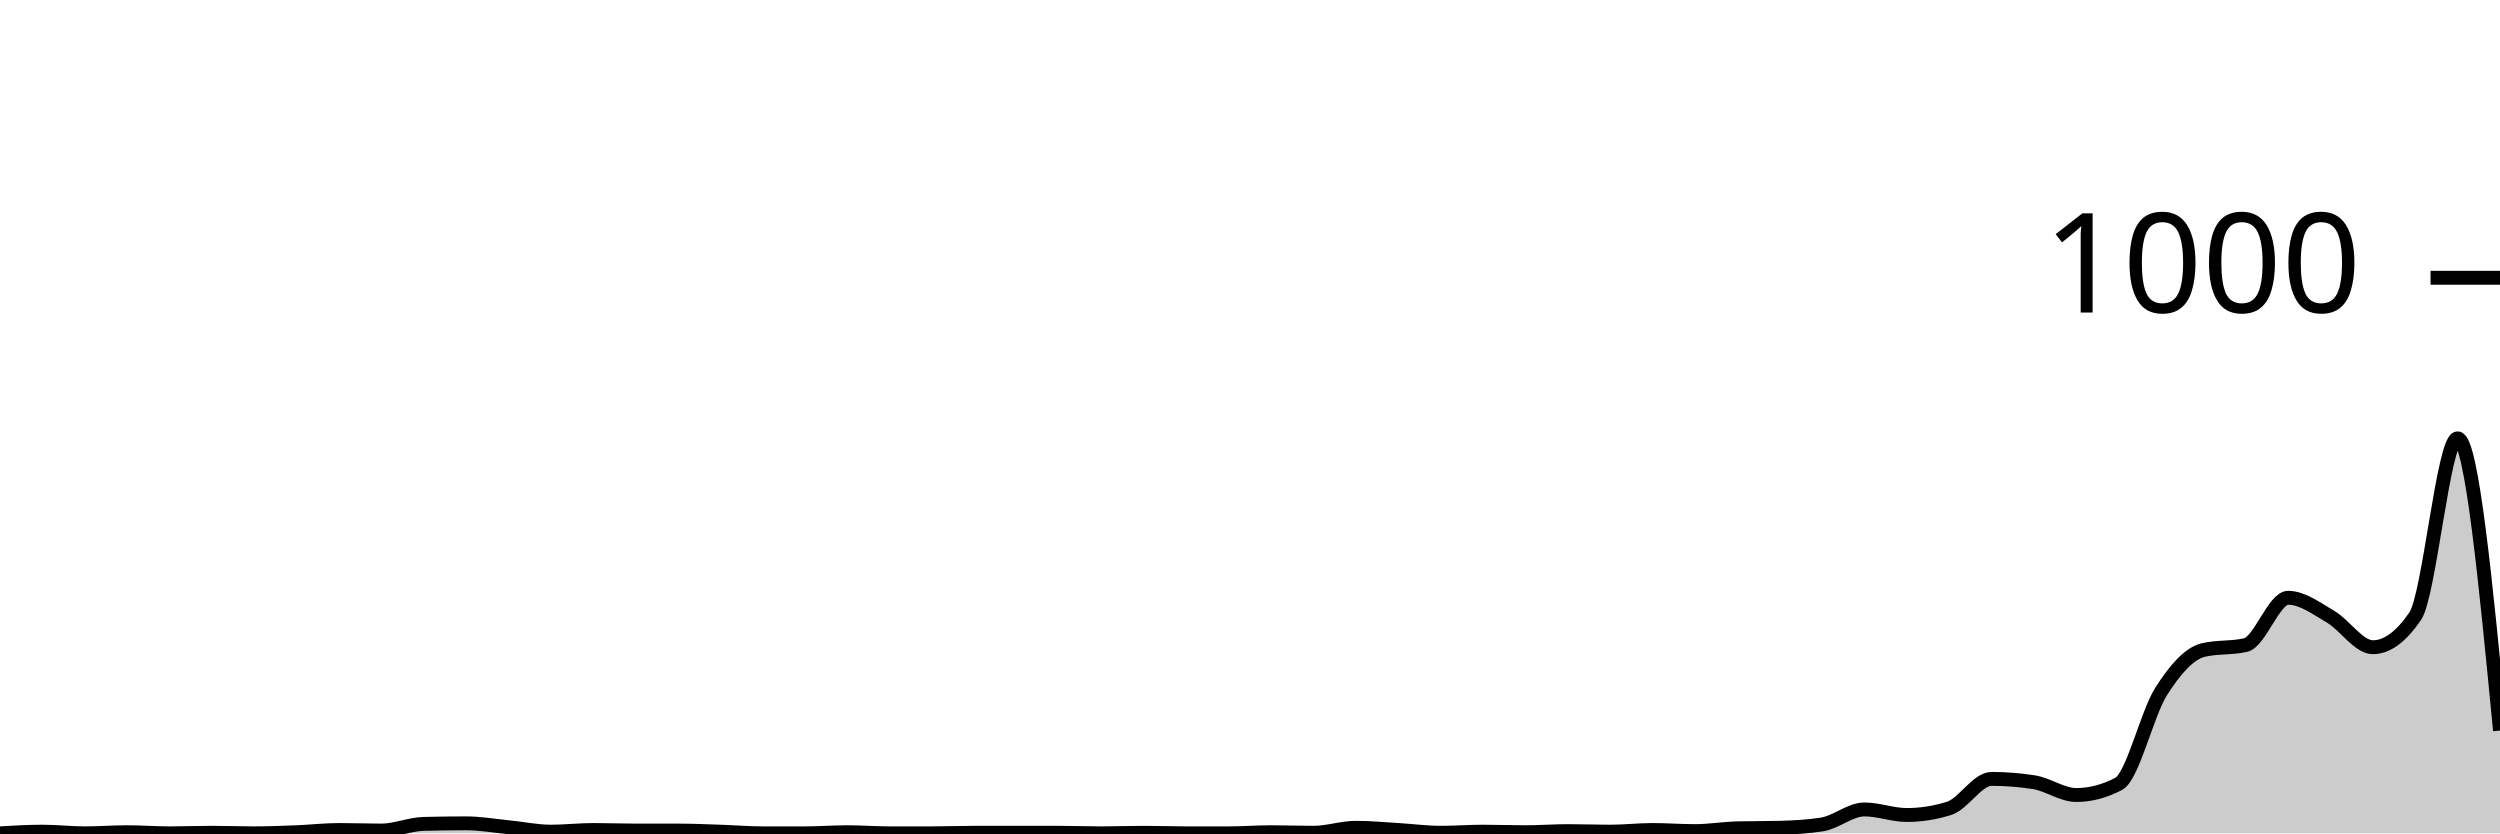
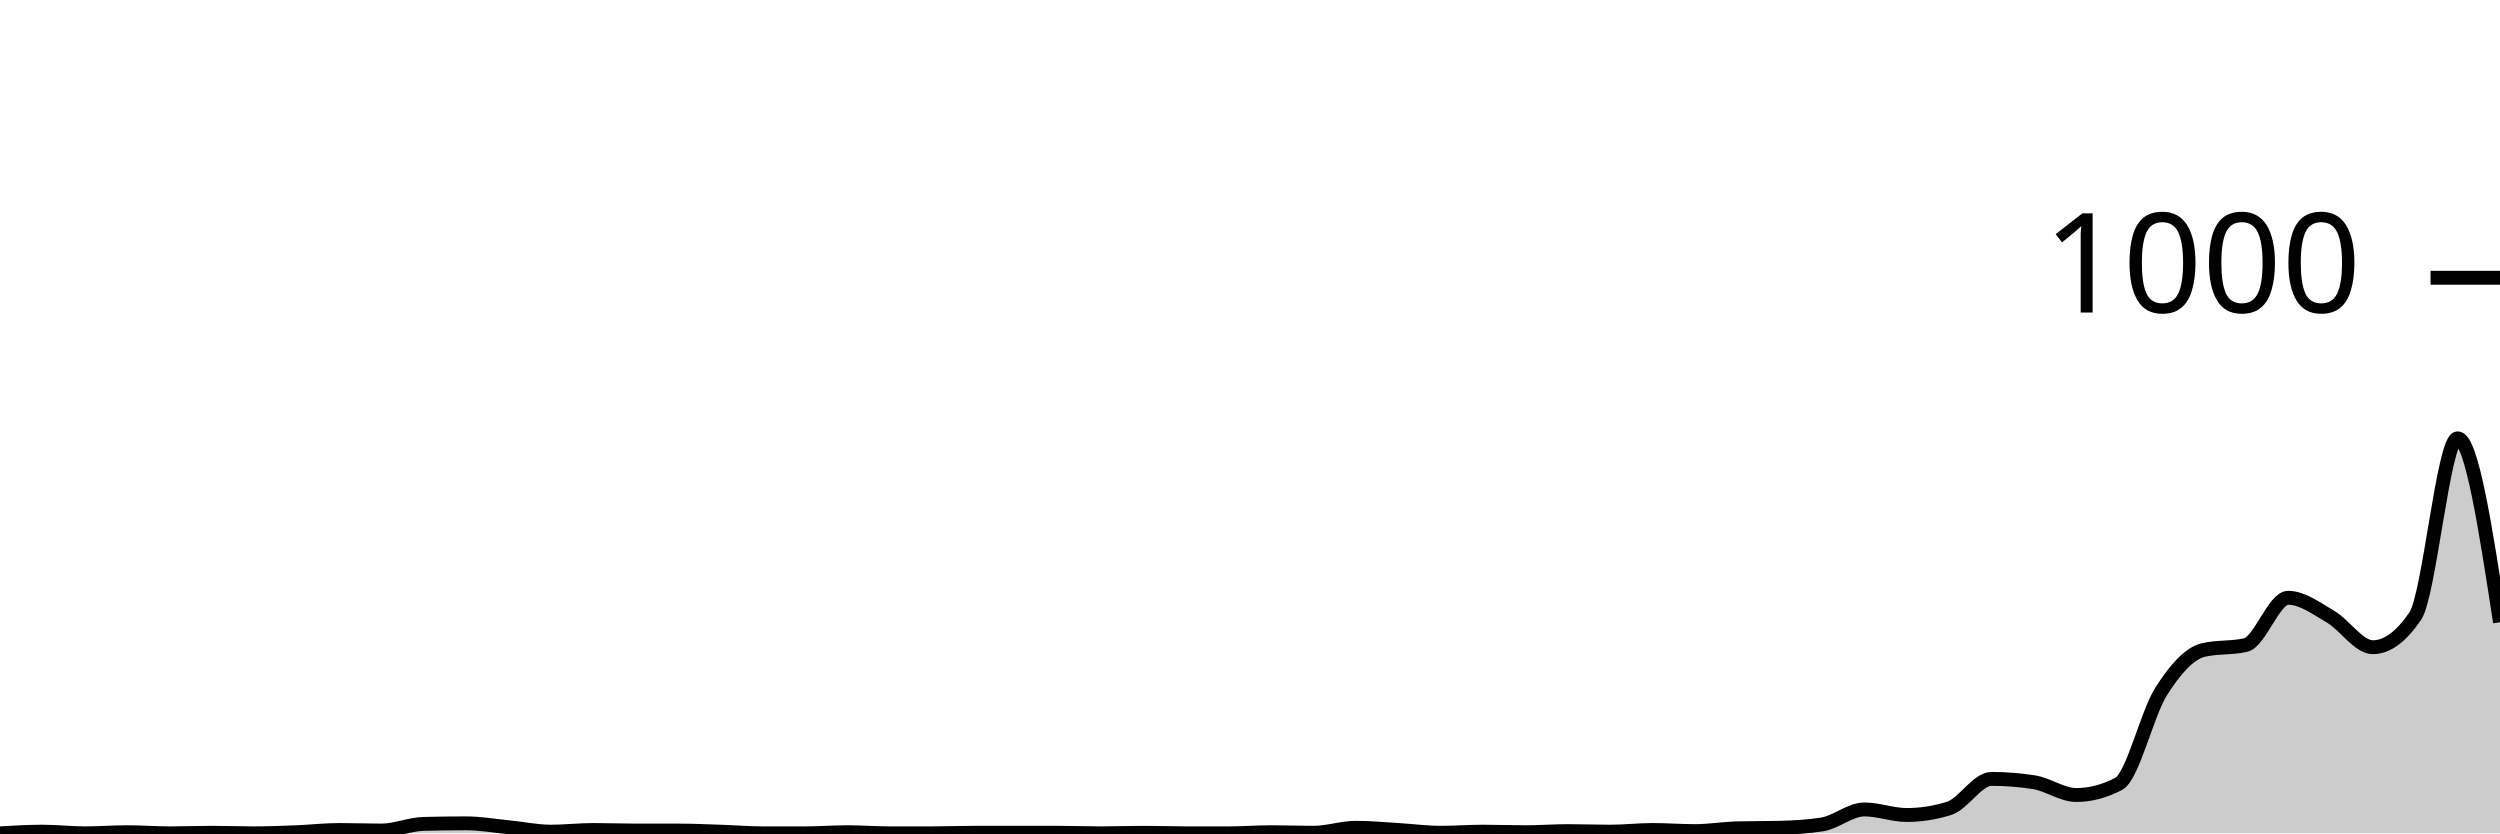
<svg xmlns="http://www.w3.org/2000/svg" viewBox="0 0 180 60">
  <g transform="translate(0,20)">
-     <path class="area" fill="rgba(0, 0, 0, 0.2)" d="M0,40C1.017,39.94,2.034,39.88,3.051,39.88C4.068,39.88,5.085,40,6.102,40C7.119,40,8.136,39.92,9.153,39.92C10.169,39.92,11.186,40,12.203,40C13.22,40,14.237,39.96,15.254,39.96C16.271,39.96,17.288,40,18.305,40C19.322,40,20.339,39.96,21.356,39.92C22.373,39.88,23.39,39.76,24.407,39.76C25.424,39.76,26.441,39.8,27.458,39.8C28.475,39.8,29.492,39.347,30.508,39.32C31.525,39.293,32.542,39.28,33.559,39.28C34.576,39.28,35.593,39.46,36.61,39.56C37.627,39.66,38.644,39.88,39.661,39.88C40.678,39.88,41.695,39.76,42.712,39.76C43.729,39.76,44.746,39.8,45.763,39.8C46.78,39.8,47.797,39.8,48.814,39.8C49.831,39.8,50.847,39.847,51.864,39.88C52.881,39.913,53.898,40,54.915,40C55.932,40,56.949,40,57.966,40C58.983,40,60,39.92,61.017,39.92C62.034,39.92,63.051,40,64.068,40C65.085,40,66.102,40,67.119,40C68.136,40,69.153,39.96,70.169,39.96C71.186,39.96,72.203,39.96,73.22,39.96C74.237,39.96,75.254,39.96,76.271,39.96C77.288,39.96,78.305,40,79.322,40C80.339,40,81.356,39.96,82.373,39.96C83.39,39.96,84.407,40,85.424,40C86.441,40,87.458,40,88.475,40C89.492,40,90.508,39.92,91.525,39.92C92.542,39.92,93.559,39.96,94.576,39.96C95.593,39.96,96.61,39.6,97.627,39.6C98.644,39.6,99.661,39.7,100.678,39.76C101.695,39.82,102.712,39.96,103.729,39.96C104.746,39.96,105.763,39.88,106.78,39.88C107.797,39.88,108.814,39.92,109.831,39.92C110.847,39.92,111.864,39.84,112.881,39.84C113.898,39.84,114.915,39.88,115.932,39.88C116.949,39.88,117.966,39.76,118.983,39.76C120,39.76,121.017,39.84,122.034,39.84C123.051,39.84,124.068,39.667,125.085,39.64C126.102,39.613,127.119,39.627,128.136,39.6C129.153,39.573,130.169,39.52,131.186,39.36C132.203,39.2,133.22,38.28,134.237,38.28C135.254,38.28,136.271,38.68,137.288,38.68C138.305,38.68,139.322,38.52,140.339,38.2C141.356,37.88,142.373,36.08,143.39,36.08C144.407,36.08,145.424,36.16,146.441,36.32C147.458,36.48,148.475,37.24,149.492,37.24C150.508,37.24,151.525,36.973,152.542,36.44C153.559,35.907,154.576,31.407,155.593,29.8C156.61,28.193,157.627,27.04,158.644,26.8C159.661,26.56,160.678,26.68,161.695,26.44C162.712,26.2,163.729,23.04,164.746,23.04C165.763,23.04,166.78,23.807,167.797,24.4C168.814,24.993,169.831,26.6,170.847,26.6C171.864,26.6,172.881,25.853,173.898,24.36C174.915,22.867,175.932,11.56,176.949,11.56C177.966,11.56,178.983,22.08,180,32.6L180,40C178.983,40,177.966,40,176.949,40C175.932,40,174.915,40,173.898,40C172.881,40,171.864,40,170.847,40C169.831,40,168.814,40,167.797,40C166.78,40,165.763,40,164.746,40C163.729,40,162.712,40,161.695,40C160.678,40,159.661,40,158.644,40C157.627,40,156.61,40,155.593,40C154.576,40,153.559,40,152.542,40C151.525,40,150.508,40,149.492,40C148.475,40,147.458,40,146.441,40C145.424,40,144.407,40,143.39,40C142.373,40,141.356,40,140.339,40C139.322,40,138.305,40,137.288,40C136.271,40,135.254,40,134.237,40C133.22,40,132.203,40,131.186,40C130.169,40,129.153,40,128.136,40C127.119,40,126.102,40,125.085,40C124.068,40,123.051,40,122.034,40C121.017,40,120,40,118.983,40C117.966,40,116.949,40,115.932,40C114.915,40,113.898,40,112.881,40C111.864,40,110.847,40,109.831,40C108.814,40,107.797,40,106.78,40C105.763,40,104.746,40,103.729,40C102.712,40,101.695,40,100.678,40C99.661,40,98.644,40,97.627,40C96.61,40,95.593,40,94.576,40C93.559,40,92.542,40,91.525,40C90.508,40,89.492,40,88.475,40C87.458,40,86.441,40,85.424,40C84.407,40,83.39,40,82.373,40C81.356,40,80.339,40,79.322,40C78.305,40,77.288,40,76.271,40C75.254,40,74.237,40,73.22,40C72.203,40,71.186,40,70.169,40C69.153,40,68.136,40,67.119,40C66.102,40,65.085,40,64.068,40C63.051,40,62.034,40,61.017,40C60,40,58.983,40,57.966,40C56.949,40,55.932,40,54.915,40C53.898,40,52.881,40,51.864,40C50.847,40,49.831,40,48.814,40C47.797,40,46.78,40,45.763,40C44.746,40,43.729,40,42.712,40C41.695,40,40.678,40,39.661,40C38.644,40,37.627,40,36.61,40C35.593,40,34.576,40,33.559,40C32.542,40,31.525,40,30.508,40C29.492,40,28.475,40,27.458,40C26.441,40,25.424,40,24.407,40C23.39,40,22.373,40,21.356,40C20.339,40,19.322,40,18.305,40C17.288,40,16.271,40,15.254,40C14.237,40,13.22,40,12.203,40C11.186,40,10.169,40,9.153,40C8.136,40,7.119,40,6.102,40C5.085,40,4.068,40,3.051,40C2.034,40,1.017,40,0,40Z" />
-     <path class="line" stroke="black" fill="none" d="M0,40C1.017,39.94,2.034,39.88,3.051,39.88C4.068,39.88,5.085,40,6.102,40C7.119,40,8.136,39.92,9.153,39.92C10.169,39.92,11.186,40,12.203,40C13.22,40,14.237,39.96,15.254,39.96C16.271,39.96,17.288,40,18.305,40C19.322,40,20.339,39.96,21.356,39.92C22.373,39.88,23.39,39.76,24.407,39.76C25.424,39.76,26.441,39.8,27.458,39.8C28.475,39.8,29.492,39.347,30.508,39.32C31.525,39.293,32.542,39.28,33.559,39.28C34.576,39.28,35.593,39.46,36.61,39.56C37.627,39.66,38.644,39.88,39.661,39.88C40.678,39.88,41.695,39.76,42.712,39.76C43.729,39.76,44.746,39.8,45.763,39.8C46.78,39.8,47.797,39.8,48.814,39.8C49.831,39.8,50.847,39.847,51.864,39.88C52.881,39.913,53.898,40,54.915,40C55.932,40,56.949,40,57.966,40C58.983,40,60,39.92,61.017,39.92C62.034,39.92,63.051,40,64.068,40C65.085,40,66.102,40,67.119,40C68.136,40,69.153,39.96,70.169,39.96C71.186,39.96,72.203,39.96,73.22,39.96C74.237,39.96,75.254,39.96,76.271,39.96C77.288,39.96,78.305,40,79.322,40C80.339,40,81.356,39.96,82.373,39.96C83.39,39.96,84.407,40,85.424,40C86.441,40,87.458,40,88.475,40C89.492,40,90.508,39.92,91.525,39.92C92.542,39.92,93.559,39.96,94.576,39.96C95.593,39.96,96.61,39.6,97.627,39.6C98.644,39.6,99.661,39.7,100.678,39.76C101.695,39.82,102.712,39.96,103.729,39.96C104.746,39.96,105.763,39.88,106.78,39.88C107.797,39.88,108.814,39.92,109.831,39.92C110.847,39.92,111.864,39.84,112.881,39.84C113.898,39.84,114.915,39.88,115.932,39.88C116.949,39.88,117.966,39.76,118.983,39.76C120,39.76,121.017,39.84,122.034,39.84C123.051,39.84,124.068,39.667,125.085,39.64C126.102,39.613,127.119,39.627,128.136,39.6C129.153,39.573,130.169,39.52,131.186,39.36C132.203,39.2,133.22,38.28,134.237,38.28C135.254,38.28,136.271,38.68,137.288,38.68C138.305,38.68,139.322,38.52,140.339,38.2C141.356,37.88,142.373,36.08,143.39,36.08C144.407,36.08,145.424,36.16,146.441,36.32C147.458,36.48,148.475,37.24,149.492,37.24C150.508,37.24,151.525,36.973,152.542,36.44C153.559,35.907,154.576,31.407,155.593,29.8C156.61,28.193,157.627,27.04,158.644,26.8C159.661,26.56,160.678,26.68,161.695,26.44C162.712,26.2,163.729,23.04,164.746,23.04C165.763,23.04,166.78,23.807,167.797,24.4C168.814,24.993,169.831,26.6,170.847,26.6C171.864,26.6,172.881,25.853,173.898,24.36C174.915,22.867,175.932,11.56,176.949,11.56C177.966,11.56,178.983,22.08,180,32.6" />
+     <path class="area" fill="rgba(0, 0, 0, 0.2)" d="M0,40C1.017,39.94,2.034,39.88,3.051,39.88C4.068,39.88,5.085,40,6.102,40C7.119,40,8.136,39.92,9.153,39.92C10.169,39.92,11.186,40,12.203,40C13.22,40,14.237,39.96,15.254,39.96C16.271,39.96,17.288,40,18.305,40C19.322,40,20.339,39.96,21.356,39.92C22.373,39.88,23.39,39.76,24.407,39.76C25.424,39.76,26.441,39.8,27.458,39.8C28.475,39.8,29.492,39.347,30.508,39.32C31.525,39.293,32.542,39.28,33.559,39.28C34.576,39.28,35.593,39.46,36.61,39.56C37.627,39.66,38.644,39.88,39.661,39.88C40.678,39.88,41.695,39.76,42.712,39.76C43.729,39.76,44.746,39.8,45.763,39.8C46.78,39.8,47.797,39.8,48.814,39.8C49.831,39.8,50.847,39.847,51.864,39.88C52.881,39.913,53.898,40,54.915,40C55.932,40,56.949,40,57.966,40C58.983,40,60,39.92,61.017,39.92C62.034,39.92,63.051,40,64.068,40C65.085,40,66.102,40,67.119,40C68.136,40,69.153,39.96,70.169,39.96C71.186,39.96,72.203,39.96,73.22,39.96C74.237,39.96,75.254,39.96,76.271,39.96C77.288,39.96,78.305,40,79.322,40C80.339,40,81.356,39.96,82.373,39.96C83.39,39.96,84.407,40,85.424,40C86.441,40,87.458,40,88.475,40C89.492,40,90.508,39.92,91.525,39.92C92.542,39.92,93.559,39.96,94.576,39.96C95.593,39.96,96.61,39.6,97.627,39.6C98.644,39.6,99.661,39.7,100.678,39.76C101.695,39.82,102.712,39.96,103.729,39.96C104.746,39.96,105.763,39.88,106.78,39.88C107.797,39.88,108.814,39.92,109.831,39.92C110.847,39.92,111.864,39.84,112.881,39.84C113.898,39.84,114.915,39.88,115.932,39.88C116.949,39.88,117.966,39.76,118.983,39.76C120,39.76,121.017,39.84,122.034,39.84C123.051,39.84,124.068,39.667,125.085,39.64C126.102,39.613,127.119,39.627,128.136,39.6C129.153,39.573,130.169,39.52,131.186,39.36C132.203,39.2,133.22,38.28,134.237,38.28C135.254,38.28,136.271,38.68,137.288,38.68C138.305,38.68,139.322,38.52,140.339,38.2C141.356,37.88,142.373,36.08,143.39,36.08C144.407,36.08,145.424,36.16,146.441,36.32C147.458,36.48,148.475,37.24,149.492,37.24C150.508,37.24,151.525,36.973,152.542,36.44C153.559,35.907,154.576,31.407,155.593,29.8C156.61,28.193,157.627,27.04,158.644,26.8C159.661,26.56,160.678,26.68,161.695,26.44C162.712,26.2,163.729,23.04,164.746,23.04C165.763,23.04,166.78,23.807,167.797,24.4C168.814,24.993,169.831,26.6,170.847,26.6C171.864,26.6,172.881,25.853,173.898,24.36C174.915,22.867,175.932,11.56,176.949,11.56C177.966,11.56,178.983,18.18,180,24.8L180,40C178.983,40,177.966,40,176.949,40C175.932,40,174.915,40,173.898,40C172.881,40,171.864,40,170.847,40C169.831,40,168.814,40,167.797,40C166.78,40,165.763,40,164.746,40C163.729,40,162.712,40,161.695,40C160.678,40,159.661,40,158.644,40C157.627,40,156.61,40,155.593,40C154.576,40,153.559,40,152.542,40C151.525,40,150.508,40,149.492,40C148.475,40,147.458,40,146.441,40C145.424,40,144.407,40,143.39,40C142.373,40,141.356,40,140.339,40C139.322,40,138.305,40,137.288,40C136.271,40,135.254,40,134.237,40C133.22,40,132.203,40,131.186,40C130.169,40,129.153,40,128.136,40C127.119,40,126.102,40,125.085,40C124.068,40,123.051,40,122.034,40C121.017,40,120,40,118.983,40C117.966,40,116.949,40,115.932,40C114.915,40,113.898,40,112.881,40C111.864,40,110.847,40,109.831,40C108.814,40,107.797,40,106.78,40C105.763,40,104.746,40,103.729,40C102.712,40,101.695,40,100.678,40C99.661,40,98.644,40,97.627,40C96.61,40,95.593,40,94.576,40C93.559,40,92.542,40,91.525,40C90.508,40,89.492,40,88.475,40C87.458,40,86.441,40,85.424,40C84.407,40,83.39,40,82.373,40C81.356,40,80.339,40,79.322,40C78.305,40,77.288,40,76.271,40C75.254,40,74.237,40,73.22,40C72.203,40,71.186,40,70.169,40C69.153,40,68.136,40,67.119,40C66.102,40,65.085,40,64.068,40C63.051,40,62.034,40,61.017,40C60,40,58.983,40,57.966,40C56.949,40,55.932,40,54.915,40C53.898,40,52.881,40,51.864,40C50.847,40,49.831,40,48.814,40C47.797,40,46.78,40,45.763,40C44.746,40,43.729,40,42.712,40C41.695,40,40.678,40,39.661,40C38.644,40,37.627,40,36.61,40C35.593,40,34.576,40,33.559,40C32.542,40,31.525,40,30.508,40C29.492,40,28.475,40,27.458,40C26.441,40,25.424,40,24.407,40C23.39,40,22.373,40,21.356,40C20.339,40,19.322,40,18.305,40C17.288,40,16.271,40,15.254,40C14.237,40,13.22,40,12.203,40C11.186,40,10.169,40,9.153,40C8.136,40,7.119,40,6.102,40C5.085,40,4.068,40,3.051,40C2.034,40,1.017,40,0,40Z" />
+     <path class="line" stroke="black" fill="none" d="M0,40C1.017,39.94,2.034,39.88,3.051,39.88C4.068,39.88,5.085,40,6.102,40C7.119,40,8.136,39.92,9.153,39.92C10.169,39.92,11.186,40,12.203,40C13.22,40,14.237,39.96,15.254,39.96C16.271,39.96,17.288,40,18.305,40C19.322,40,20.339,39.96,21.356,39.92C22.373,39.88,23.39,39.76,24.407,39.76C25.424,39.76,26.441,39.8,27.458,39.8C28.475,39.8,29.492,39.347,30.508,39.32C31.525,39.293,32.542,39.28,33.559,39.28C34.576,39.28,35.593,39.46,36.61,39.56C37.627,39.66,38.644,39.88,39.661,39.88C40.678,39.88,41.695,39.76,42.712,39.76C43.729,39.76,44.746,39.8,45.763,39.8C46.78,39.8,47.797,39.8,48.814,39.8C49.831,39.8,50.847,39.847,51.864,39.88C52.881,39.913,53.898,40,54.915,40C55.932,40,56.949,40,57.966,40C58.983,40,60,39.92,61.017,39.92C62.034,39.92,63.051,40,64.068,40C65.085,40,66.102,40,67.119,40C68.136,40,69.153,39.96,70.169,39.96C71.186,39.96,72.203,39.96,73.22,39.96C74.237,39.96,75.254,39.96,76.271,39.96C77.288,39.96,78.305,40,79.322,40C80.339,40,81.356,39.96,82.373,39.96C83.39,39.96,84.407,40,85.424,40C86.441,40,87.458,40,88.475,40C89.492,40,90.508,39.92,91.525,39.92C92.542,39.92,93.559,39.96,94.576,39.96C95.593,39.96,96.61,39.6,97.627,39.6C98.644,39.6,99.661,39.7,100.678,39.76C101.695,39.82,102.712,39.96,103.729,39.96C104.746,39.96,105.763,39.88,106.78,39.88C107.797,39.88,108.814,39.92,109.831,39.92C110.847,39.92,111.864,39.84,112.881,39.84C113.898,39.84,114.915,39.88,115.932,39.88C116.949,39.88,117.966,39.76,118.983,39.76C120,39.76,121.017,39.84,122.034,39.84C123.051,39.84,124.068,39.667,125.085,39.64C126.102,39.613,127.119,39.627,128.136,39.6C129.153,39.573,130.169,39.52,131.186,39.36C132.203,39.2,133.22,38.28,134.237,38.28C135.254,38.28,136.271,38.68,137.288,38.68C138.305,38.68,139.322,38.52,140.339,38.2C141.356,37.88,142.373,36.08,143.39,36.08C144.407,36.08,145.424,36.16,146.441,36.32C147.458,36.48,148.475,37.24,149.492,37.24C150.508,37.24,151.525,36.973,152.542,36.44C153.559,35.907,154.576,31.407,155.593,29.8C156.61,28.193,157.627,27.04,158.644,26.8C159.661,26.56,160.678,26.68,161.695,26.44C162.712,26.2,163.729,23.04,164.746,23.04C165.763,23.04,166.78,23.807,167.797,24.4C168.814,24.993,169.831,26.6,170.847,26.6C171.864,26.6,172.881,25.853,173.898,24.36C174.915,22.867,175.932,11.56,176.949,11.56C177.966,11.56,178.983,18.18,180,24.8" />
    <path class="axis-ceiling" stroke-width="1" stroke="black" fill="none" d="M175,0L180,0" />
    <text class="axis-ceiling-label" font-family="sans-serif" text-anchor="end" font-size="10px" x="170" y="2.5">1000</text>
  </g>
</svg>
